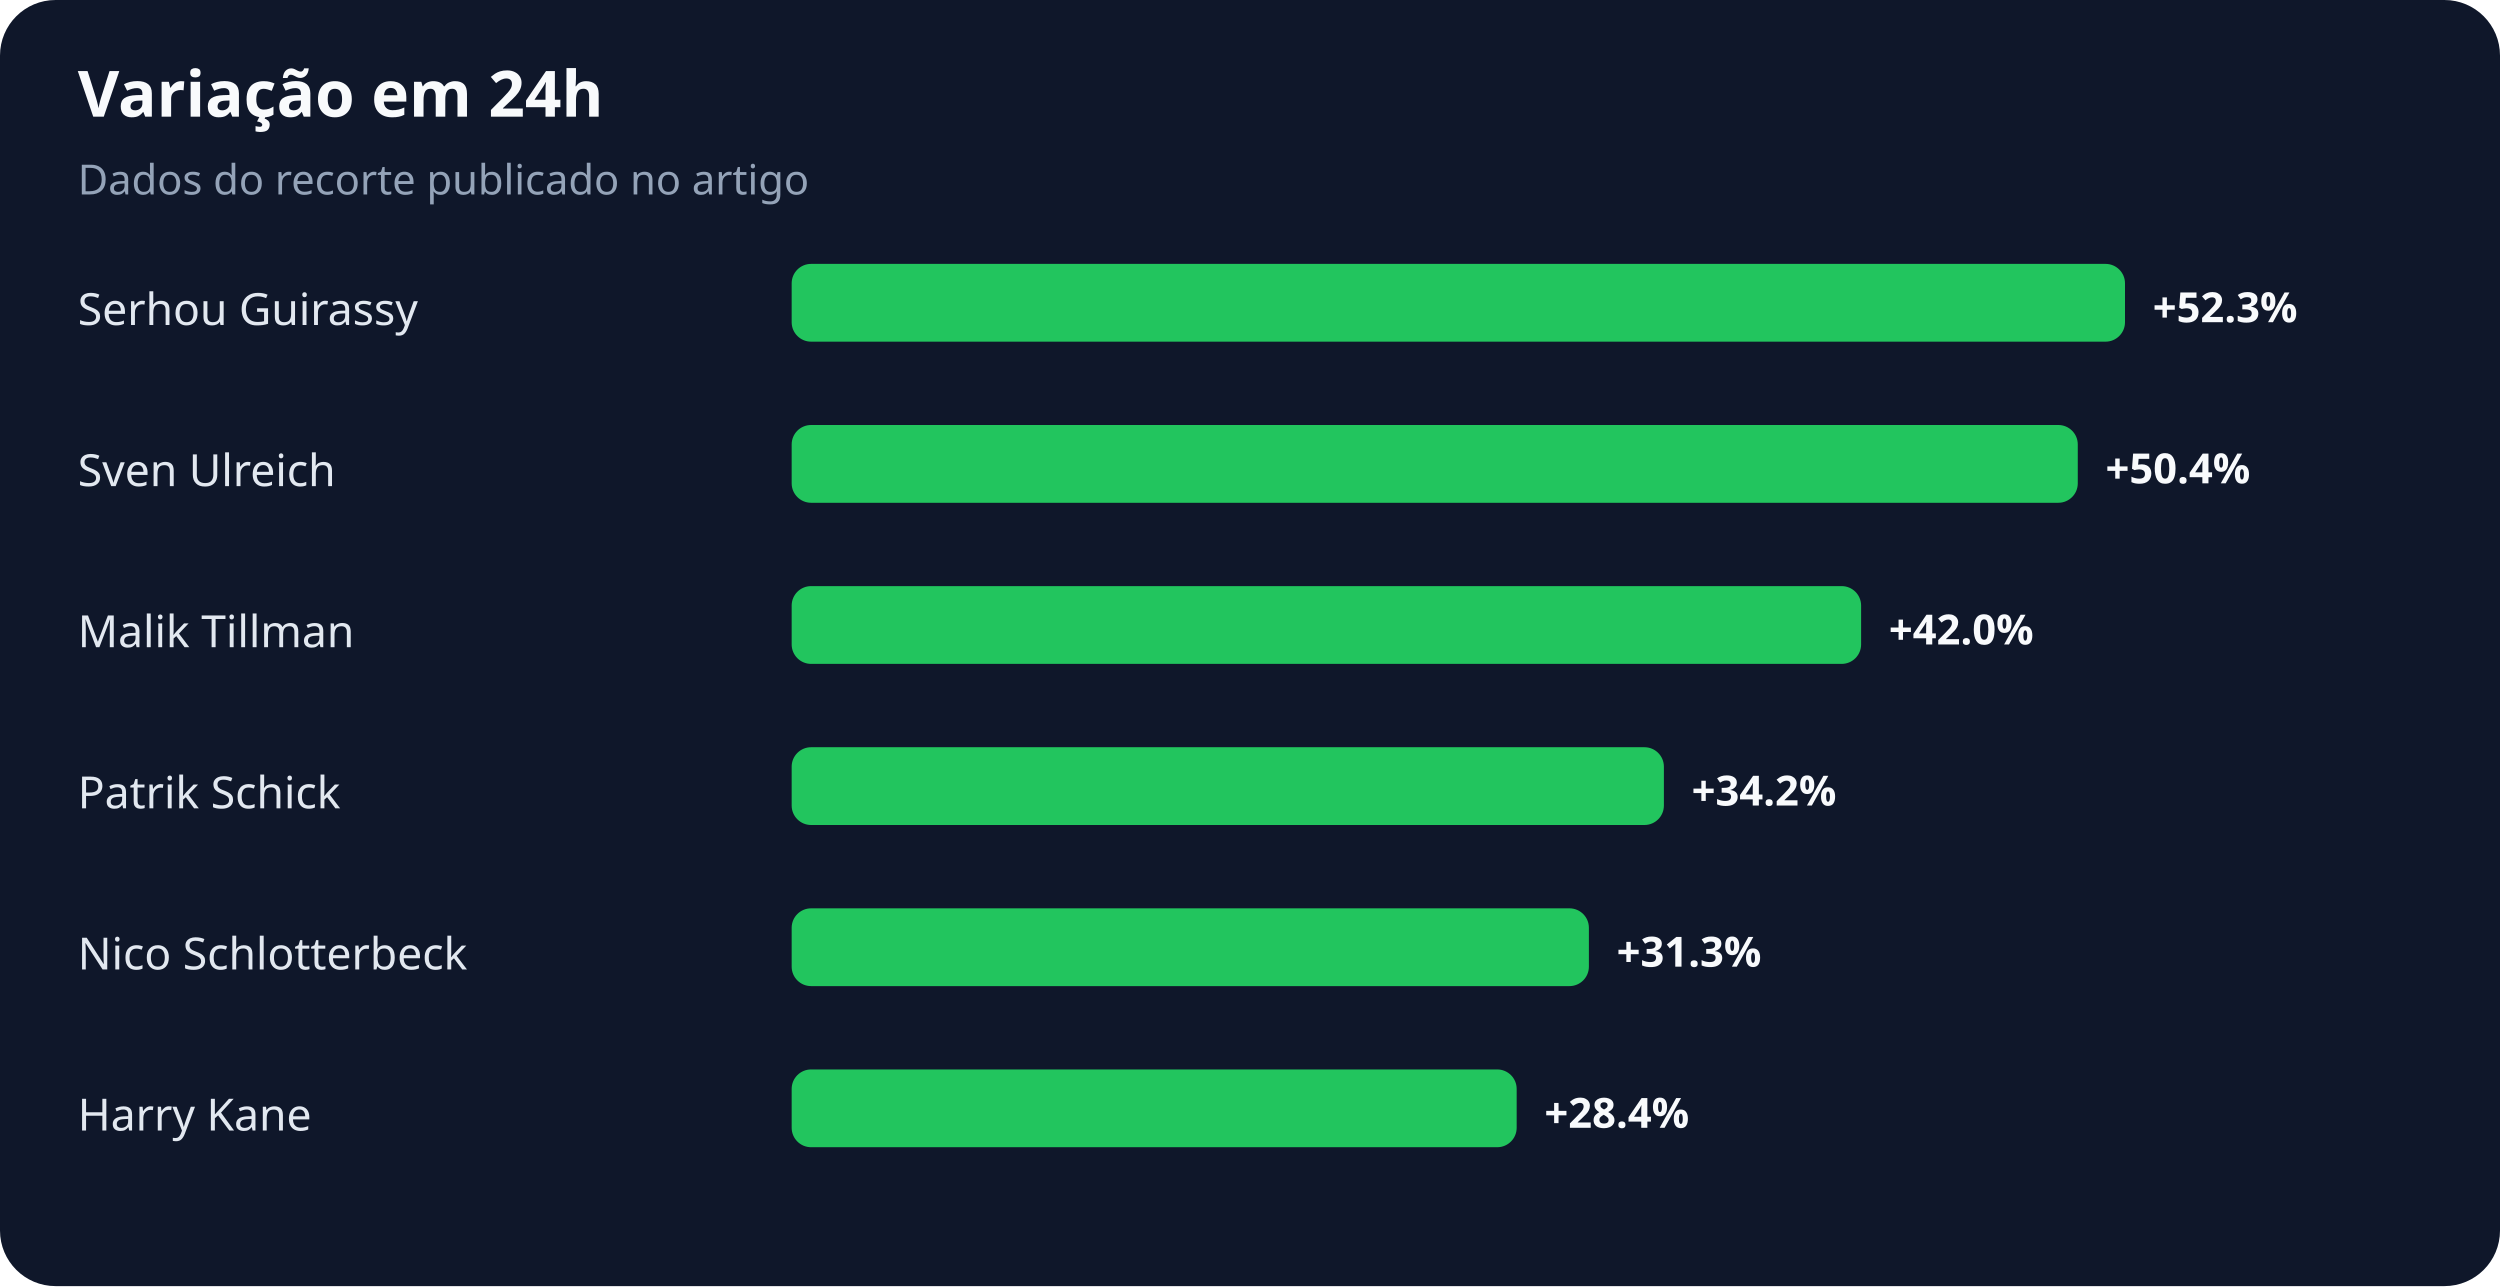
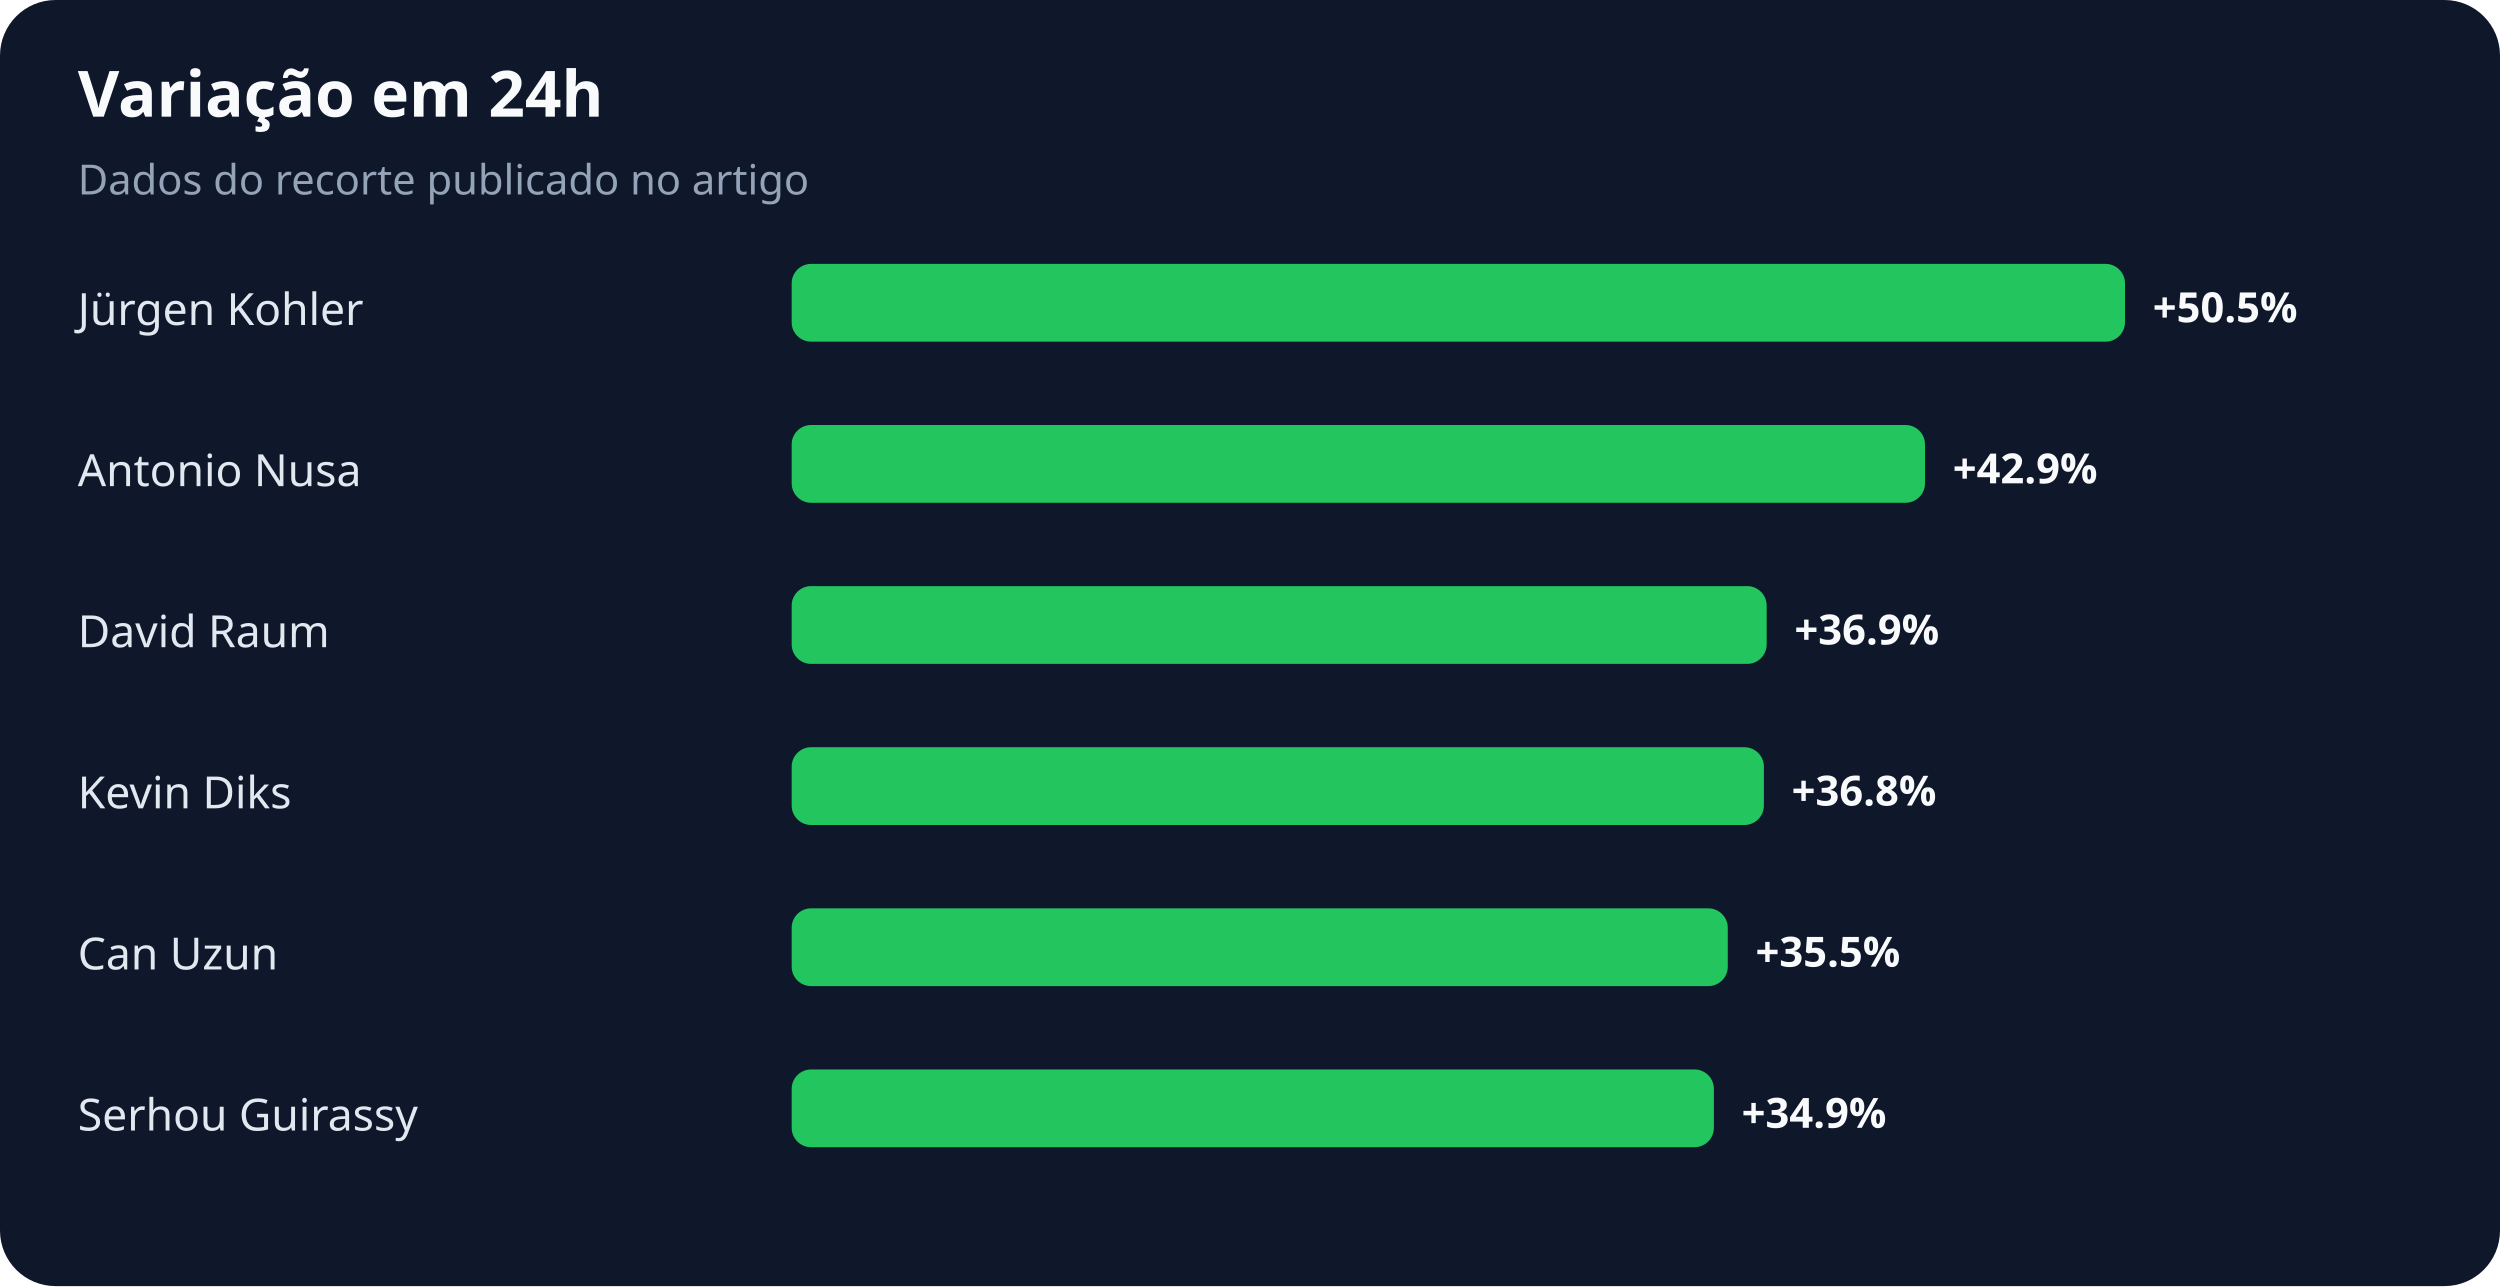
<svg xmlns="http://www.w3.org/2000/svg" width="900" height="463" viewBox="0 0 900 463" role="img" aria-labelledby="title desc">
  <rect width="100%" height="100%" rx="20" fill="#0f172a" />
  <text x="28" y="42" fill="#f8fafc" font-family="system-ui,sans-serif" font-size="23" font-weight="700">Variação em 24h</text>
  <text x="28" y="70" fill="#94a3b8" font-family="system-ui,sans-serif" font-size="15">Dados do recorte publicado no artigo</text>
-   <text x="28" y="117" fill="#e2e8f0" font-family="system-ui,sans-serif" font-size="16">Serhou Guirassy</text>
+   <text x="28" y="117" fill="#e2e8f0" font-family="system-ui,sans-serif" font-size="16">Jürgen Kohler</text>
  <rect x="285" y="95" width="480" height="28" rx="7" fill="#22c55e" />
-   <text x="775" y="116" fill="#f8fafc" font-family="system-ui,sans-serif" font-size="15" font-weight="700">+52.3%</text>
-   <text x="28" y="175" fill="#e2e8f0" font-family="system-ui,sans-serif" font-size="16">Sven Ulreich</text>
-   <rect x="285" y="153" width="463" height="28" rx="7" fill="#22c55e" />
-   <text x="758" y="174" fill="#f8fafc" font-family="system-ui,sans-serif" font-size="15" font-weight="700">+50.4%</text>
-   <text x="28" y="233" fill="#e2e8f0" font-family="system-ui,sans-serif" font-size="16">Malik Tillman</text>
-   <rect x="285" y="211" width="385" height="28" rx="7" fill="#22c55e" />
-   <text x="680" y="232" fill="#f8fafc" font-family="system-ui,sans-serif" font-size="15" font-weight="700">+42.0%</text>
-   <text x="28" y="291" fill="#e2e8f0" font-family="system-ui,sans-serif" font-size="16">Patrik Schick</text>
-   <rect x="285" y="269" width="314" height="28" rx="7" fill="#22c55e" />
-   <text x="609" y="290" fill="#f8fafc" font-family="system-ui,sans-serif" font-size="15" font-weight="700">+34.2%</text>
-   <text x="28" y="349" fill="#e2e8f0" font-family="system-ui,sans-serif" font-size="16">Nico Schlotterbeck</text>
-   <rect x="285" y="327" width="287" height="28" rx="7" fill="#22c55e" />
-   <text x="582" y="348" fill="#f8fafc" font-family="system-ui,sans-serif" font-size="15" font-weight="700">+31.3%</text>
-   <text x="28" y="407" fill="#e2e8f0" font-family="system-ui,sans-serif" font-size="16">Harry Kane</text>
-   <rect x="285" y="385" width="261" height="28" rx="7" fill="#22c55e" />
-   <text x="556" y="406" fill="#f8fafc" font-family="system-ui,sans-serif" font-size="15" font-weight="700">+28.4%</text>
+   <text x="775" y="116" fill="#f8fafc" font-family="system-ui,sans-serif" font-size="15" font-weight="700">+50.5%</text>
+   <text x="28" y="175" fill="#e2e8f0" font-family="system-ui,sans-serif" font-size="16">Antonio Nusa</text>
+   <rect x="285" y="153" width="408" height="28" rx="7" fill="#22c55e" />
+   <text x="703" y="174" fill="#f8fafc" font-family="system-ui,sans-serif" font-size="15" font-weight="700">+42.9%</text>
+   <text x="28" y="233" fill="#e2e8f0" font-family="system-ui,sans-serif" font-size="16">David Raum</text>
+   <rect x="285" y="211" width="351" height="28" rx="7" fill="#22c55e" />
+   <text x="646" y="232" fill="#f8fafc" font-family="system-ui,sans-serif" font-size="15" font-weight="700">+36.9%</text>
+   <text x="28" y="291" fill="#e2e8f0" font-family="system-ui,sans-serif" font-size="16">Kevin Diks</text>
+   <rect x="285" y="269" width="350" height="28" rx="7" fill="#22c55e" />
+   <text x="645" y="290" fill="#f8fafc" font-family="system-ui,sans-serif" font-size="15" font-weight="700">+36.8%</text>
+   <text x="28" y="349" fill="#e2e8f0" font-family="system-ui,sans-serif" font-size="16">Can Uzun</text>
+   <rect x="285" y="327" width="337" height="28" rx="7" fill="#22c55e" />
+   <text x="632" y="348" fill="#f8fafc" font-family="system-ui,sans-serif" font-size="15" font-weight="700">+35.5%</text>
+   <text x="28" y="407" fill="#e2e8f0" font-family="system-ui,sans-serif" font-size="16">Serhou Guirassy</text>
+   <rect x="285" y="385" width="332" height="28" rx="7" fill="#22c55e" />
+   <text x="627" y="406" fill="#f8fafc" font-family="system-ui,sans-serif" font-size="15" font-weight="700">+34.9%</text>
</svg>
